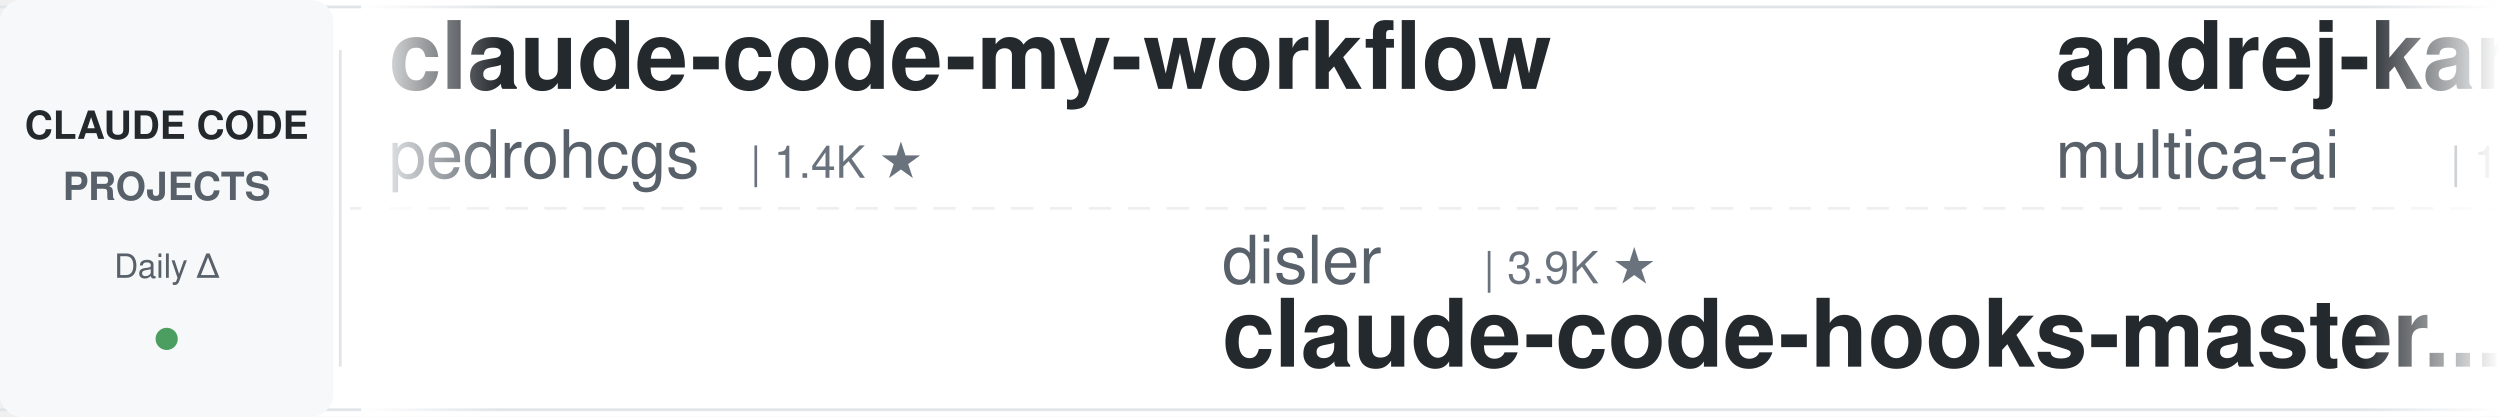
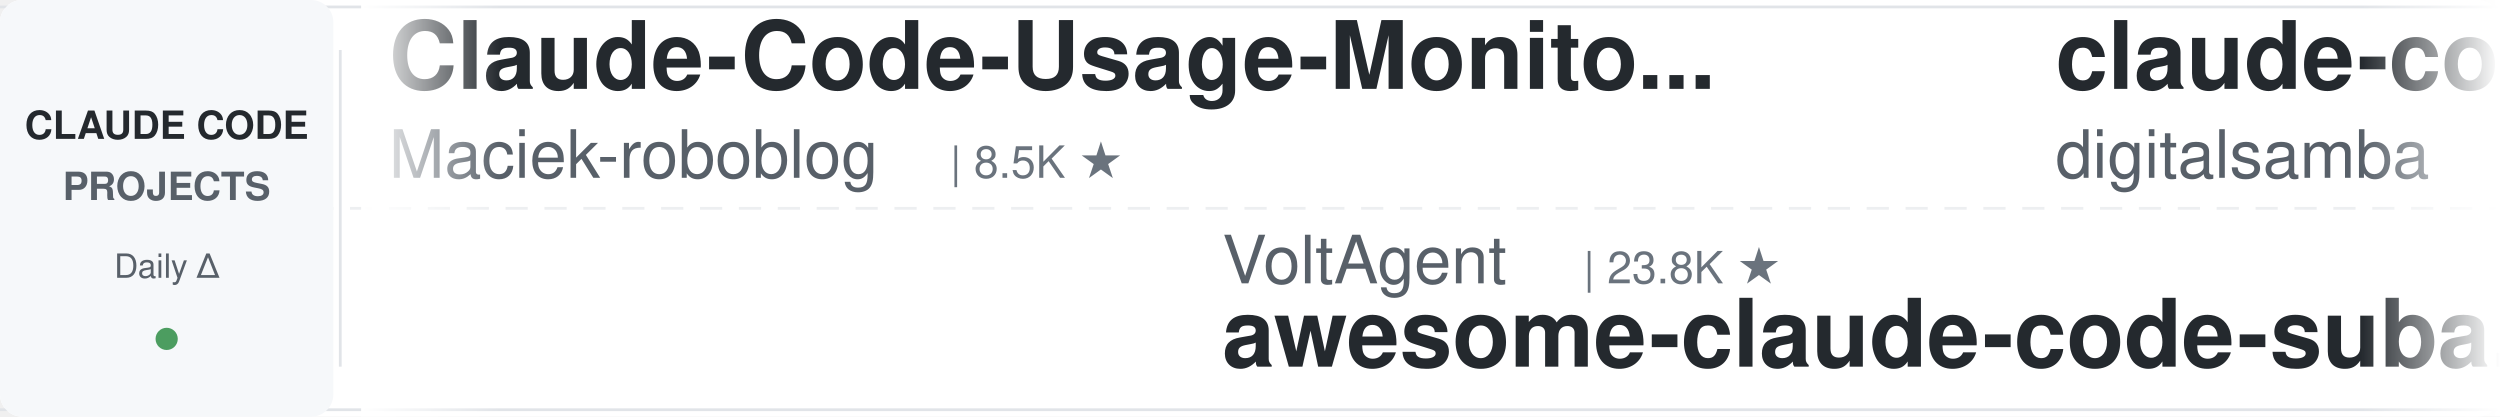
<svg xmlns="http://www.w3.org/2000/svg" width="900" height="150">
  <defs>
    <linearGradient id="leftFade" x1="0%" y1="0%" x2="100%" y2="0%">
      <stop offset="0%" style="stop-color:#ffffff;stop-opacity:1" />
      <stop offset="100%" style="stop-color:#ffffff;stop-opacity:0" />
    </linearGradient>
    <linearGradient id="rightFade" x1="0%" y1="0%" x2="100%" y2="0%">
      <stop offset="0%" style="stop-color:#ffffff;stop-opacity:0" />
      <stop offset="100%" style="stop-color:#ffffff;stop-opacity:1" />
    </linearGradient>
  </defs>
  <rect width="900" height="150" fill="#ffffff" rx="8" />
  <rect x="0" y="2" width="900" height="1" fill="#e1e4e8" />
  <rect x="0" y="147" width="900" height="1" fill="#e1e4e8" />
  <line x1="0" y1="75" x2="900" y2="75" stroke="#e1e4e8" stroke-width="1" stroke-dasharray="8 6" opacity="0.6" />
  <rect x="0" y="0" width="120" height="150" fill="#f6f8fa" rx="8" />
  <text x="60" y="50" font-family="-apple-system, BlinkMacSystemFont, 'Segoe UI', Helvetica, Arial, sans-serif" font-size="14" font-weight="600" fill="#24292e" text-anchor="middle">CLAUDE CODE</text>
  <text x="60" y="72" font-family="-apple-system, BlinkMacSystemFont, 'Segoe UI', Helvetica, Arial, sans-serif" font-size="14" font-weight="600" fill="#586069" text-anchor="middle">PROJECTS</text>
  <text x="60" y="100" font-family="-apple-system, BlinkMacSystemFont, 'Segoe UI', Helvetica, Arial, sans-serif" font-size="12" font-weight="500" fill="#586069" text-anchor="middle">Daily Δ</text>
  <circle cx="60" cy="122" r="4" fill="#22863a" opacity="0.8" />
  <rect x="122" y="18" width="1" height="114" fill="#e1e4e8" />
  <clipPath id="tickerClip">
    <rect x="130" y="0" width="770" height="150" />
  </clipPath>
  <g clip-path="url(#tickerClip)">
    <g id="tickerItems">
      <animateTransform attributeName="transform" attributeType="XML" type="translate" from="0 0" to="-3000 0" dur="54s" repeatCount="indefinite" />
      <g transform="translate(0, 0)">
-         <text x="140" y="32" font-family="-apple-system, BlinkMacSystemFont, 'Segoe UI', Helvetica, Arial, sans-serif" font-size="34" font-weight="600" fill="#24292e">claude-code-my-workflow</text>
-         <text x="140" y="64" font-family="-apple-system, BlinkMacSystemFont, 'Segoe UI', Helvetica, Arial, sans-serif" font-size="24" font-weight="400" fill="#586069">pedrohcgs</text>
-         <text x="270" y="64" font-family="-apple-system, BlinkMacSystemFont, 'Segoe UI', Helvetica, Arial, sans-serif" font-size="16" font-weight="500" fill="#6a737d">| 1.4K ★</text>
+         <text x="140" y="32" font-family="-apple-system, BlinkMacSystemFont, 'Segoe UI', Helvetica, Arial, sans-serif" font-size="34" font-weight="600" fill="#24292e">Claude-Code-Usage-Monito...</text>
+         <text x="140" y="64" font-family="-apple-system, BlinkMacSystemFont, 'Segoe UI', Helvetica, Arial, sans-serif" font-size="24" font-weight="400" fill="#586069">Maciek-roboblog</text>
+         <text x="342" y="64" font-family="-apple-system, BlinkMacSystemFont, 'Segoe UI', Helvetica, Arial, sans-serif" font-size="16" font-weight="500" fill="#6a737d">| 8.5K ★</text>
      </g>
      <g transform="translate(300, 0)">
-         <text x="140" y="102" font-family="-apple-system, BlinkMacSystemFont, 'Segoe UI', Helvetica, Arial, sans-serif" font-size="24" font-weight="400" fill="#586069">disler</text>
-         <text x="234" y="102" font-family="-apple-system, BlinkMacSystemFont, 'Segoe UI', Helvetica, Arial, sans-serif" font-size="16" font-weight="500" fill="#6a737d">| 3.9K ★</text>
-         <text x="140" y="132" font-family="-apple-system, BlinkMacSystemFont, 'Segoe UI', Helvetica, Arial, sans-serif" font-size="34" font-weight="600" fill="#24292e">claude-code-hooks-master...</text>
-       </g>
-       <g transform="translate(600, 0)">
-         <text x="140" y="32" font-family="-apple-system, BlinkMacSystemFont, 'Segoe UI', Helvetica, Arial, sans-serif" font-size="34" font-weight="600" fill="#24292e">andrej-karpathy-skills</text>
-         <text x="140" y="64" font-family="-apple-system, BlinkMacSystemFont, 'Segoe UI', Helvetica, Arial, sans-serif" font-size="24" font-weight="400" fill="#586069">multica-ai</text>
-         <text x="282" y="64" font-family="-apple-system, BlinkMacSystemFont, 'Segoe UI', Helvetica, Arial, sans-serif" font-size="16" font-weight="500" fill="#6a737d">| 197.3K ★</text>
-       </g>
-       <g transform="translate(900, 0)">
-         <text x="140" y="102" font-family="-apple-system, BlinkMacSystemFont, 'Segoe UI', Helvetica, Arial, sans-serif" font-size="24" font-weight="400" fill="#586069">zebbern</text>
-         <text x="246" y="102" font-family="-apple-system, BlinkMacSystemFont, 'Segoe UI', Helvetica, Arial, sans-serif" font-size="16" font-weight="500" fill="#6a737d">| 4.4K ★</text>
-         <text x="140" y="132" font-family="-apple-system, BlinkMacSystemFont, 'Segoe UI', Helvetica, Arial, sans-serif" font-size="34" font-weight="600" fill="#24292e">claude-code-guide</text>
-       </g>
-       <g transform="translate(1200, 0)">
-         <text x="140" y="32" font-family="-apple-system, BlinkMacSystemFont, 'Segoe UI', Helvetica, Arial, sans-serif" font-size="34" font-weight="600" fill="#24292e">claude-code-source</text>
-         <text x="140" y="64" font-family="-apple-system, BlinkMacSystemFont, 'Segoe UI', Helvetica, Arial, sans-serif" font-size="24" font-weight="400" fill="#586069">hangsman</text>
-         <text x="258" y="64" font-family="-apple-system, BlinkMacSystemFont, 'Segoe UI', Helvetica, Arial, sans-serif" font-size="16" font-weight="500" fill="#6a737d">| 790 ★</text>
-       </g>
-       <g transform="translate(1500, 0)">
-         <text x="140" y="102" font-family="-apple-system, BlinkMacSystemFont, 'Segoe UI', Helvetica, Arial, sans-serif" font-size="24" font-weight="400" fill="#586069">frankbria</text>
-         <text x="270" y="102" font-family="-apple-system, BlinkMacSystemFont, 'Segoe UI', Helvetica, Arial, sans-serif" font-size="16" font-weight="500" fill="#6a737d">| 9.6K ★</text>
-         <text x="140" y="132" font-family="-apple-system, BlinkMacSystemFont, 'Segoe UI', Helvetica, Arial, sans-serif" font-size="34" font-weight="600" fill="#24292e">ralph-claude-code</text>
-       </g>
-       <g transform="translate(1800, 0)">
-         <text x="140" y="32" font-family="-apple-system, BlinkMacSystemFont, 'Segoe UI', Helvetica, Arial, sans-serif" font-size="34" font-weight="600" fill="#24292e">claude-code-templates</text>
-         <text x="140" y="64" font-family="-apple-system, BlinkMacSystemFont, 'Segoe UI', Helvetica, Arial, sans-serif" font-size="24" font-weight="400" fill="#586069">davila7</text>
-         <text x="246" y="64" font-family="-apple-system, BlinkMacSystemFont, 'Segoe UI', Helvetica, Arial, sans-serif" font-size="16" font-weight="500" fill="#6a737d">| 30.0K ★</text>
-       </g>
-       <g transform="translate(2100, 0)">
-         <text x="140" y="102" font-family="-apple-system, BlinkMacSystemFont, 'Segoe UI', Helvetica, Arial, sans-serif" font-size="24" font-weight="400" fill="#586069">anthropics</text>
-         <text x="282" y="102" font-family="-apple-system, BlinkMacSystemFont, 'Segoe UI', Helvetica, Arial, sans-serif" font-size="16" font-weight="500" fill="#6a737d">| 8.5K ★</text>
-         <text x="140" y="132" font-family="-apple-system, BlinkMacSystemFont, 'Segoe UI', Helvetica, Arial, sans-serif" font-size="34" font-weight="600" fill="#24292e">claude-code-action</text>
-       </g>
-       <g transform="translate(2400, 0)">
-         <text x="140" y="32" font-family="-apple-system, BlinkMacSystemFont, 'Segoe UI', Helvetica, Arial, sans-serif" font-size="34" font-weight="600" fill="#24292e">free-claude-code</text>
-         <text x="140" y="64" font-family="-apple-system, BlinkMacSystemFont, 'Segoe UI', Helvetica, Arial, sans-serif" font-size="24" font-weight="400" fill="#586069">Alishahryar1</text>
-         <text x="306" y="64" font-family="-apple-system, BlinkMacSystemFont, 'Segoe UI', Helvetica, Arial, sans-serif" font-size="16" font-weight="500" fill="#6a737d">| 42.8K ★</text>
-       </g>
-       <g transform="translate(2700, 0)">
        <text x="140" y="102" font-family="-apple-system, BlinkMacSystemFont, 'Segoe UI', Helvetica, Arial, sans-serif" font-size="24" font-weight="400" fill="#586069">VoltAgent</text>
        <text x="270" y="102" font-family="-apple-system, BlinkMacSystemFont, 'Segoe UI', Helvetica, Arial, sans-serif" font-size="16" font-weight="500" fill="#6a737d">| 23.8K ★</text>
        <text x="140" y="132" font-family="-apple-system, BlinkMacSystemFont, 'Segoe UI', Helvetica, Arial, sans-serif" font-size="34" font-weight="600" fill="#24292e">awesome-claude-code-suba...</text>
      </g>
+       <g transform="translate(600, 0)">
+         <text x="140" y="32" font-family="-apple-system, BlinkMacSystemFont, 'Segoe UI', Helvetica, Arial, sans-serif" font-size="34" font-weight="600" fill="#24292e">claude-code-video-toolki...</text>
+         <text x="140" y="64" font-family="-apple-system, BlinkMacSystemFont, 'Segoe UI', Helvetica, Arial, sans-serif" font-size="24" font-weight="400" fill="#586069">digitalsamba</text>
+         <text x="306" y="64" font-family="-apple-system, BlinkMacSystemFont, 'Segoe UI', Helvetica, Arial, sans-serif" font-size="16" font-weight="500" fill="#6a737d">| 1.9K ★</text>
+       </g>
+       <g transform="translate(900, 0)">
+         <text x="140" y="102" font-family="-apple-system, BlinkMacSystemFont, 'Segoe UI', Helvetica, Arial, sans-serif" font-size="24" font-weight="400" fill="#586069">ding113</text>
+         <text x="246" y="102" font-family="-apple-system, BlinkMacSystemFont, 'Segoe UI', Helvetica, Arial, sans-serif" font-size="16" font-weight="500" fill="#6a737d">| 3.3K ★</text>
+         <text x="140" y="132" font-family="-apple-system, BlinkMacSystemFont, 'Segoe UI', Helvetica, Arial, sans-serif" font-size="34" font-weight="600" fill="#24292e">claude-code-hub</text>
+       </g>
+       <g transform="translate(1200, 0)">
+         <text x="140" y="32" font-family="-apple-system, BlinkMacSystemFont, 'Segoe UI', Helvetica, Arial, sans-serif" font-size="34" font-weight="600" fill="#24292e">everything-claude-code-z...</text>
+         <text x="140" y="64" font-family="-apple-system, BlinkMacSystemFont, 'Segoe UI', Helvetica, Arial, sans-serif" font-size="24" font-weight="400" fill="#586069">xu-xiang</text>
+         <text x="258" y="64" font-family="-apple-system, BlinkMacSystemFont, 'Segoe UI', Helvetica, Arial, sans-serif" font-size="16" font-weight="500" fill="#6a737d">| 1.8K ★</text>
+       </g>
+       <g transform="translate(1500, 0)">
+         <text x="140" y="102" font-family="-apple-system, BlinkMacSystemFont, 'Segoe UI', Helvetica, Arial, sans-serif" font-size="24" font-weight="400" fill="#586069">centminmod</text>
+         <text x="282" y="102" font-family="-apple-system, BlinkMacSystemFont, 'Segoe UI', Helvetica, Arial, sans-serif" font-size="16" font-weight="500" fill="#6a737d">| 2.5K ★</text>
+         <text x="140" y="132" font-family="-apple-system, BlinkMacSystemFont, 'Segoe UI', Helvetica, Arial, sans-serif" font-size="34" font-weight="600" fill="#24292e">my-claude-code-setup</text>
+       </g>
+       <g transform="translate(1800, 0)">
+         <text x="140" y="32" font-family="-apple-system, BlinkMacSystemFont, 'Segoe UI', Helvetica, Arial, sans-serif" font-size="34" font-weight="600" fill="#24292e">claude-code-from-scratch</text>
+         <text x="140" y="64" font-family="-apple-system, BlinkMacSystemFont, 'Segoe UI', Helvetica, Arial, sans-serif" font-size="24" font-weight="400" fill="#586069">Windy3f3f3f3f</text>
+         <text x="318" y="64" font-family="-apple-system, BlinkMacSystemFont, 'Segoe UI', Helvetica, Arial, sans-serif" font-size="16" font-weight="500" fill="#6a737d">| 2.5K ★</text>
+       </g>
+       <g transform="translate(2100, 0)">
+         <text x="140" y="102" font-family="-apple-system, BlinkMacSystemFont, 'Segoe UI', Helvetica, Arial, sans-serif" font-size="24" font-weight="400" fill="#586069">Njengah</text>
+         <text x="246" y="102" font-family="-apple-system, BlinkMacSystemFont, 'Segoe UI', Helvetica, Arial, sans-serif" font-size="16" font-weight="500" fill="#6a737d">| 1.9K ★</text>
+         <text x="140" y="132" font-family="-apple-system, BlinkMacSystemFont, 'Segoe UI', Helvetica, Arial, sans-serif" font-size="34" font-weight="600" fill="#24292e">claude-code-cheat-sheet</text>
+       </g>
+       <g transform="translate(2400, 0)">
+         <text x="140" y="32" font-family="-apple-system, BlinkMacSystemFont, 'Segoe UI', Helvetica, Arial, sans-serif" font-size="34" font-weight="600" fill="#24292e">Open-ClaudeCode</text>
+         <text x="140" y="64" font-family="-apple-system, BlinkMacSystemFont, 'Segoe UI', Helvetica, Arial, sans-serif" font-size="24" font-weight="400" fill="#586069">LING71671</text>
+         <text x="270" y="64" font-family="-apple-system, BlinkMacSystemFont, 'Segoe UI', Helvetica, Arial, sans-serif" font-size="16" font-weight="500" fill="#6a737d">| 929 ★</text>
+       </g>
+       <g transform="translate(2700, 0)">
+         <text x="140" y="102" font-family="-apple-system, BlinkMacSystemFont, 'Segoe UI', Helvetica, Arial, sans-serif" font-size="24" font-weight="400" fill="#586069">SeemSeam</text>
+         <text x="258" y="102" font-family="-apple-system, BlinkMacSystemFont, 'Segoe UI', Helvetica, Arial, sans-serif" font-size="16" font-weight="500" fill="#6a737d">| 3.3K ★</text>
+         <text x="140" y="132" font-family="-apple-system, BlinkMacSystemFont, 'Segoe UI', Helvetica, Arial, sans-serif" font-size="34" font-weight="600" fill="#24292e">claude_codex_bridge</text>
+       </g>
      <g transform="translate(3000, 0)">
-         <text x="140" y="32" font-family="-apple-system, BlinkMacSystemFont, 'Segoe UI', Helvetica, Arial, sans-serif" font-size="34" font-weight="600" fill="#24292e">claude-code-my-workflow</text>
-         <text x="140" y="64" font-family="-apple-system, BlinkMacSystemFont, 'Segoe UI', Helvetica, Arial, sans-serif" font-size="24" font-weight="400" fill="#586069">pedrohcgs</text>
-         <text x="270" y="64" font-family="-apple-system, BlinkMacSystemFont, 'Segoe UI', Helvetica, Arial, sans-serif" font-size="16" font-weight="500" fill="#6a737d">| 1.4K ★</text>
+         <text x="140" y="32" font-family="-apple-system, BlinkMacSystemFont, 'Segoe UI', Helvetica, Arial, sans-serif" font-size="34" font-weight="600" fill="#24292e">Claude-Code-Usage-Monito...</text>
+         <text x="140" y="64" font-family="-apple-system, BlinkMacSystemFont, 'Segoe UI', Helvetica, Arial, sans-serif" font-size="24" font-weight="400" fill="#586069">Maciek-roboblog</text>
+         <text x="342" y="64" font-family="-apple-system, BlinkMacSystemFont, 'Segoe UI', Helvetica, Arial, sans-serif" font-size="16" font-weight="500" fill="#6a737d">| 8.5K ★</text>
      </g>
      <g transform="translate(3300, 0)">
-         <text x="140" y="102" font-family="-apple-system, BlinkMacSystemFont, 'Segoe UI', Helvetica, Arial, sans-serif" font-size="24" font-weight="400" fill="#586069">disler</text>
-         <text x="234" y="102" font-family="-apple-system, BlinkMacSystemFont, 'Segoe UI', Helvetica, Arial, sans-serif" font-size="16" font-weight="500" fill="#6a737d">| 3.9K ★</text>
-         <text x="140" y="132" font-family="-apple-system, BlinkMacSystemFont, 'Segoe UI', Helvetica, Arial, sans-serif" font-size="34" font-weight="600" fill="#24292e">claude-code-hooks-master...</text>
+         <text x="140" y="102" font-family="-apple-system, BlinkMacSystemFont, 'Segoe UI', Helvetica, Arial, sans-serif" font-size="24" font-weight="400" fill="#586069">VoltAgent</text>
+         <text x="270" y="102" font-family="-apple-system, BlinkMacSystemFont, 'Segoe UI', Helvetica, Arial, sans-serif" font-size="16" font-weight="500" fill="#6a737d">| 23.8K ★</text>
+         <text x="140" y="132" font-family="-apple-system, BlinkMacSystemFont, 'Segoe UI', Helvetica, Arial, sans-serif" font-size="34" font-weight="600" fill="#24292e">awesome-claude-code-suba...</text>
      </g>
      <g transform="translate(3600, 0)">
-         <text x="140" y="32" font-family="-apple-system, BlinkMacSystemFont, 'Segoe UI', Helvetica, Arial, sans-serif" font-size="34" font-weight="600" fill="#24292e">andrej-karpathy-skills</text>
-         <text x="140" y="64" font-family="-apple-system, BlinkMacSystemFont, 'Segoe UI', Helvetica, Arial, sans-serif" font-size="24" font-weight="400" fill="#586069">multica-ai</text>
-         <text x="282" y="64" font-family="-apple-system, BlinkMacSystemFont, 'Segoe UI', Helvetica, Arial, sans-serif" font-size="16" font-weight="500" fill="#6a737d">| 197.3K ★</text>
+         <text x="140" y="32" font-family="-apple-system, BlinkMacSystemFont, 'Segoe UI', Helvetica, Arial, sans-serif" font-size="34" font-weight="600" fill="#24292e">claude-code-video-toolki...</text>
+         <text x="140" y="64" font-family="-apple-system, BlinkMacSystemFont, 'Segoe UI', Helvetica, Arial, sans-serif" font-size="24" font-weight="400" fill="#586069">digitalsamba</text>
+         <text x="306" y="64" font-family="-apple-system, BlinkMacSystemFont, 'Segoe UI', Helvetica, Arial, sans-serif" font-size="16" font-weight="500" fill="#6a737d">| 1.9K ★</text>
      </g>
      <g transform="translate(3900, 0)">
-         <text x="140" y="102" font-family="-apple-system, BlinkMacSystemFont, 'Segoe UI', Helvetica, Arial, sans-serif" font-size="24" font-weight="400" fill="#586069">zebbern</text>
-         <text x="246" y="102" font-family="-apple-system, BlinkMacSystemFont, 'Segoe UI', Helvetica, Arial, sans-serif" font-size="16" font-weight="500" fill="#6a737d">| 4.4K ★</text>
-         <text x="140" y="132" font-family="-apple-system, BlinkMacSystemFont, 'Segoe UI', Helvetica, Arial, sans-serif" font-size="34" font-weight="600" fill="#24292e">claude-code-guide</text>
+         <text x="140" y="102" font-family="-apple-system, BlinkMacSystemFont, 'Segoe UI', Helvetica, Arial, sans-serif" font-size="24" font-weight="400" fill="#586069">ding113</text>
+         <text x="246" y="102" font-family="-apple-system, BlinkMacSystemFont, 'Segoe UI', Helvetica, Arial, sans-serif" font-size="16" font-weight="500" fill="#6a737d">| 3.3K ★</text>
+         <text x="140" y="132" font-family="-apple-system, BlinkMacSystemFont, 'Segoe UI', Helvetica, Arial, sans-serif" font-size="34" font-weight="600" fill="#24292e">claude-code-hub</text>
      </g>
    </g>
  </g>
  <rect x="130" y="0" width="50" height="150" fill="url(#leftFade)" />
  <rect x="850" y="0" width="50" height="150" fill="url(#rightFade)" />
</svg>
